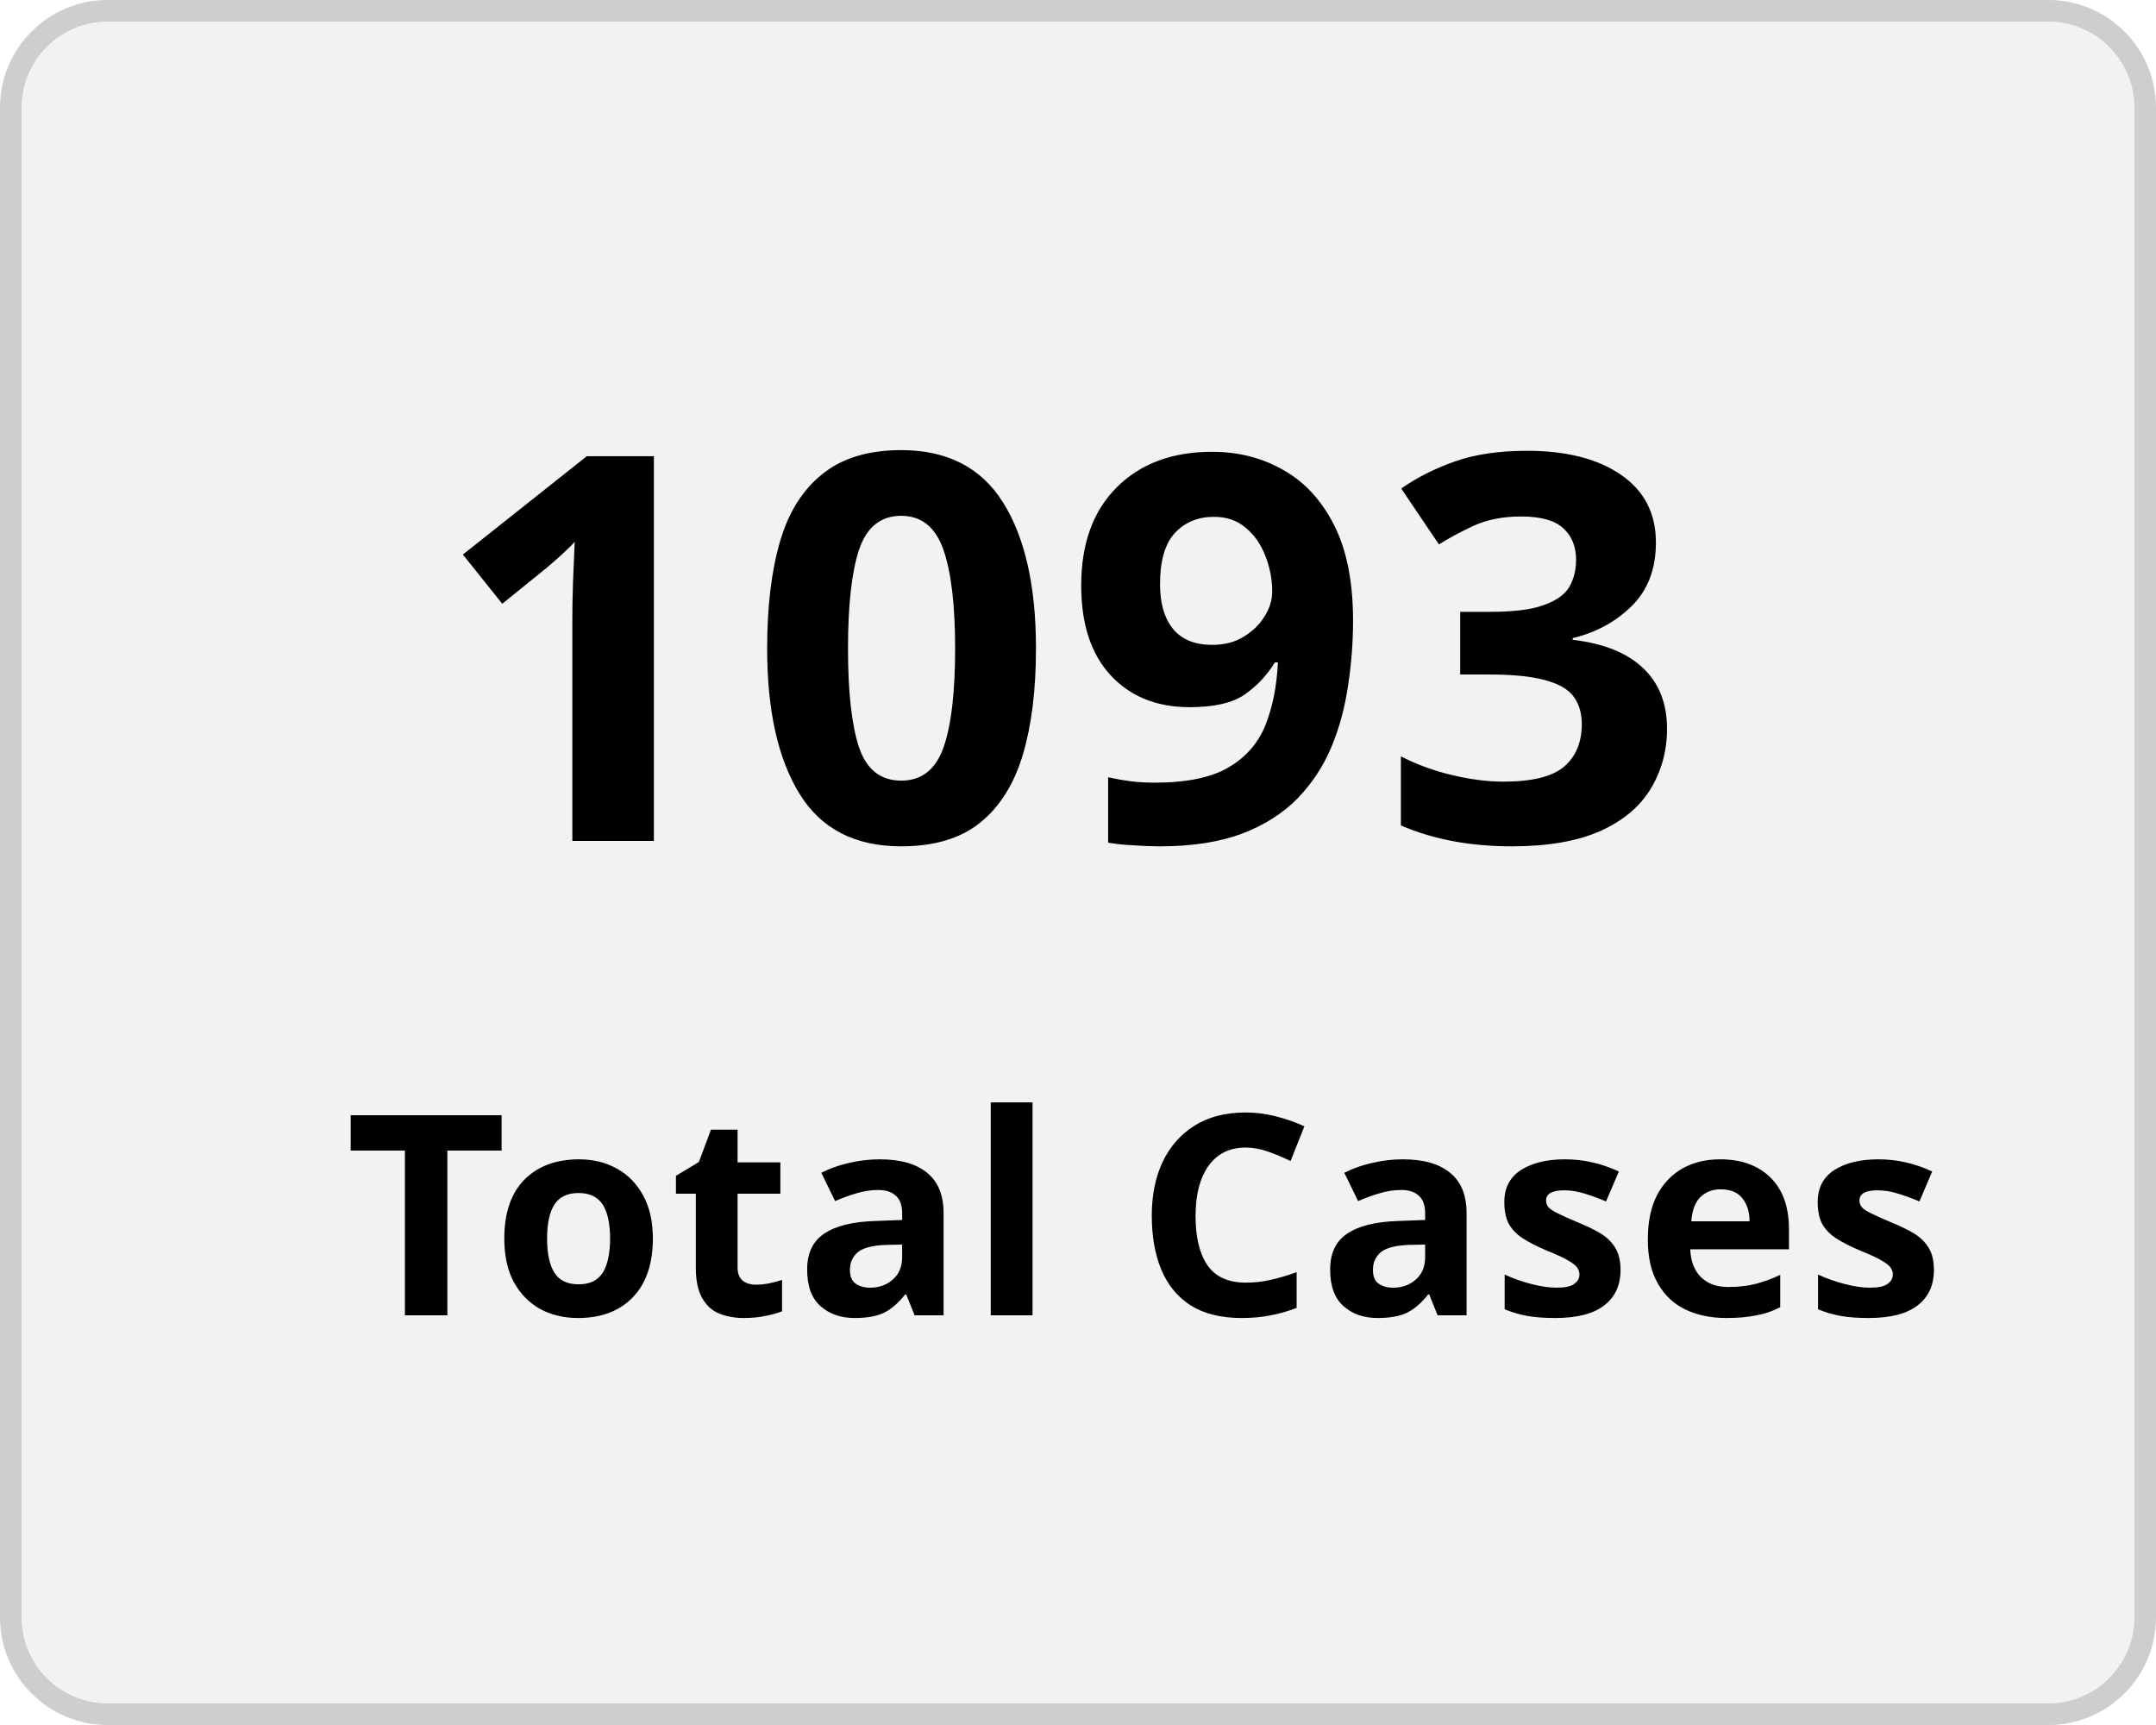
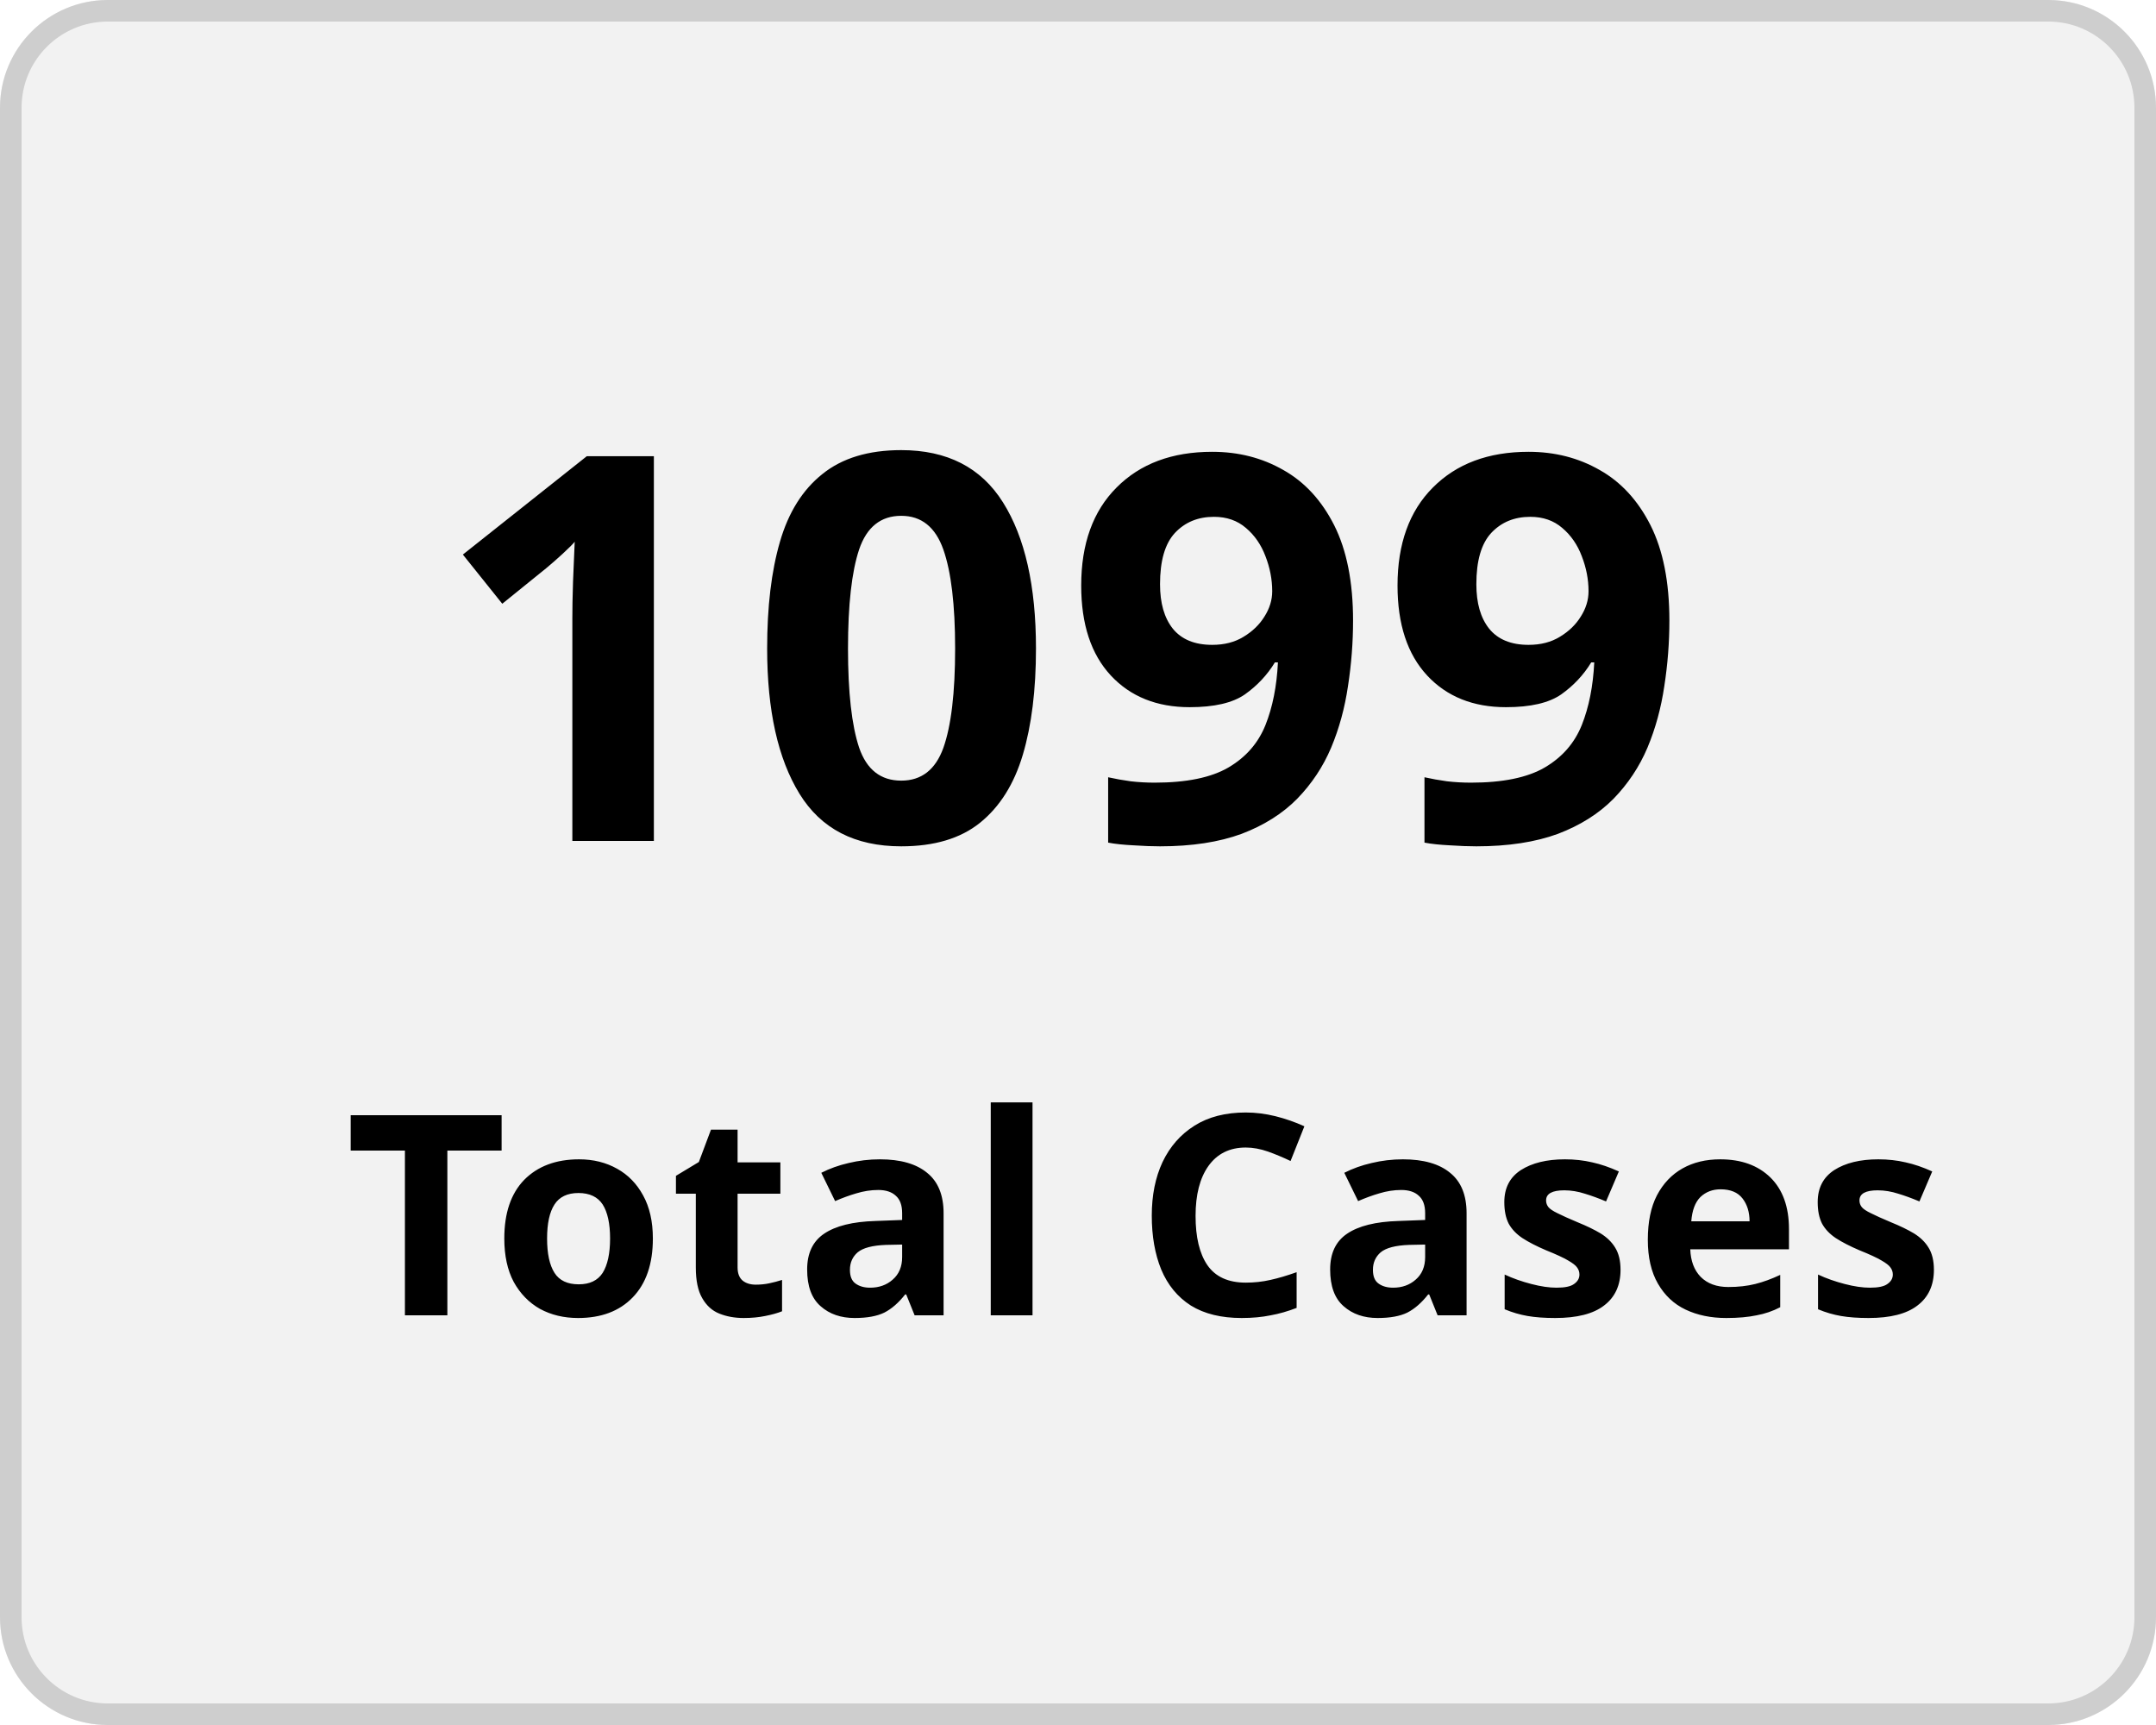
<svg xmlns="http://www.w3.org/2000/svg" width="100" height="80" viewBox="0 0 100 80">
  <g transform="translate(-149 -136)">
    <g transform="translate(149 136)" fill="#f2f2f2" stroke="#cecece" stroke-width="1">
      <rect width="100" height="80" rx="5" stroke="none" />
      <rect x="0.5" y="0.5" width="99" height="79" rx="4.5" fill="none" />
    </g>
    <g transform="translate(-2 5)">
      <text transform="translate(171 170)" font-size="25" font-family="Nunito-SemiBold, Nunito" font-weight="600" letter-spacing="0.015em">
-         <tspan x="0" y="0">1093</tspan>
+         <tspan x="0" y="0">1099</tspan>
      </text>
      <text transform="translate(167 192)" font-size="13" font-family="Nunito-SemiBold, Nunito" font-weight="600" letter-spacing="0.015em">
        <tspan x="0" y="0">Total Cases</tspan>
      </text>
    </g>
  </g>
</svg>
